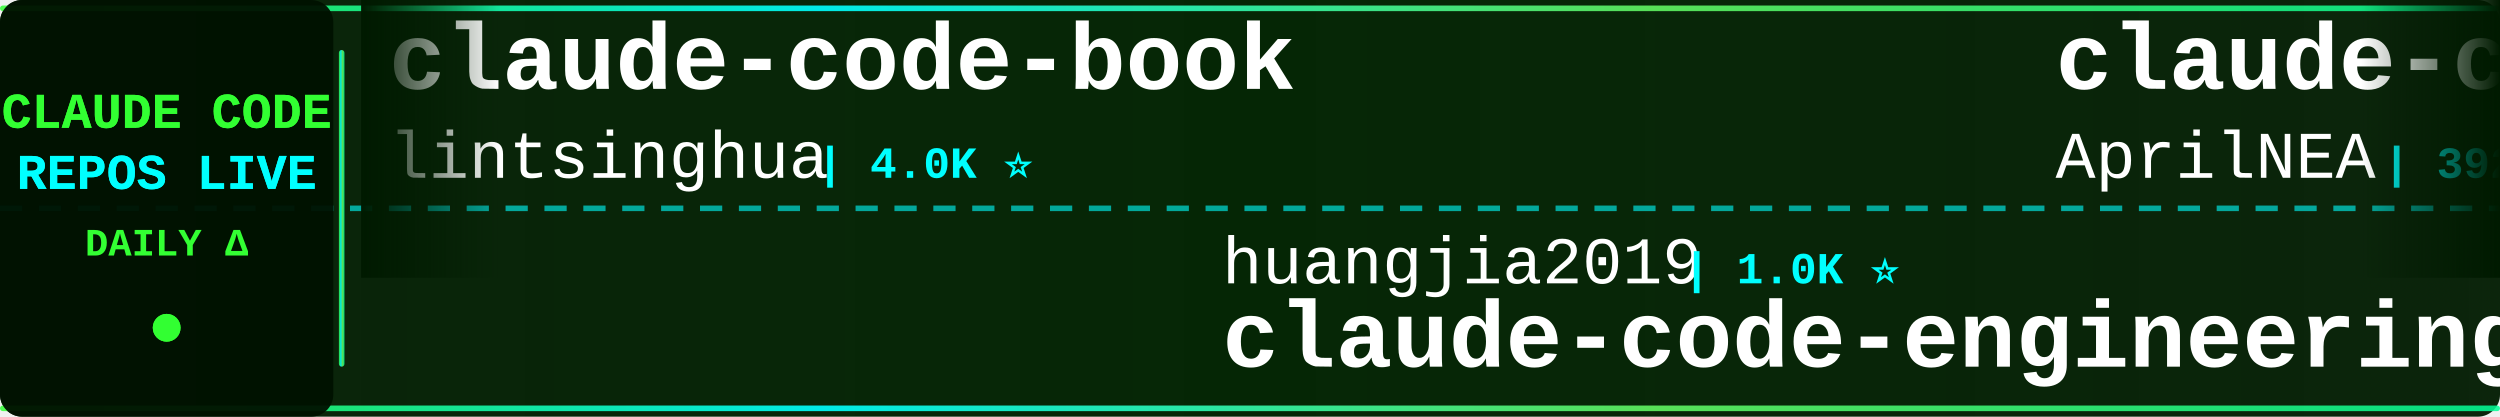
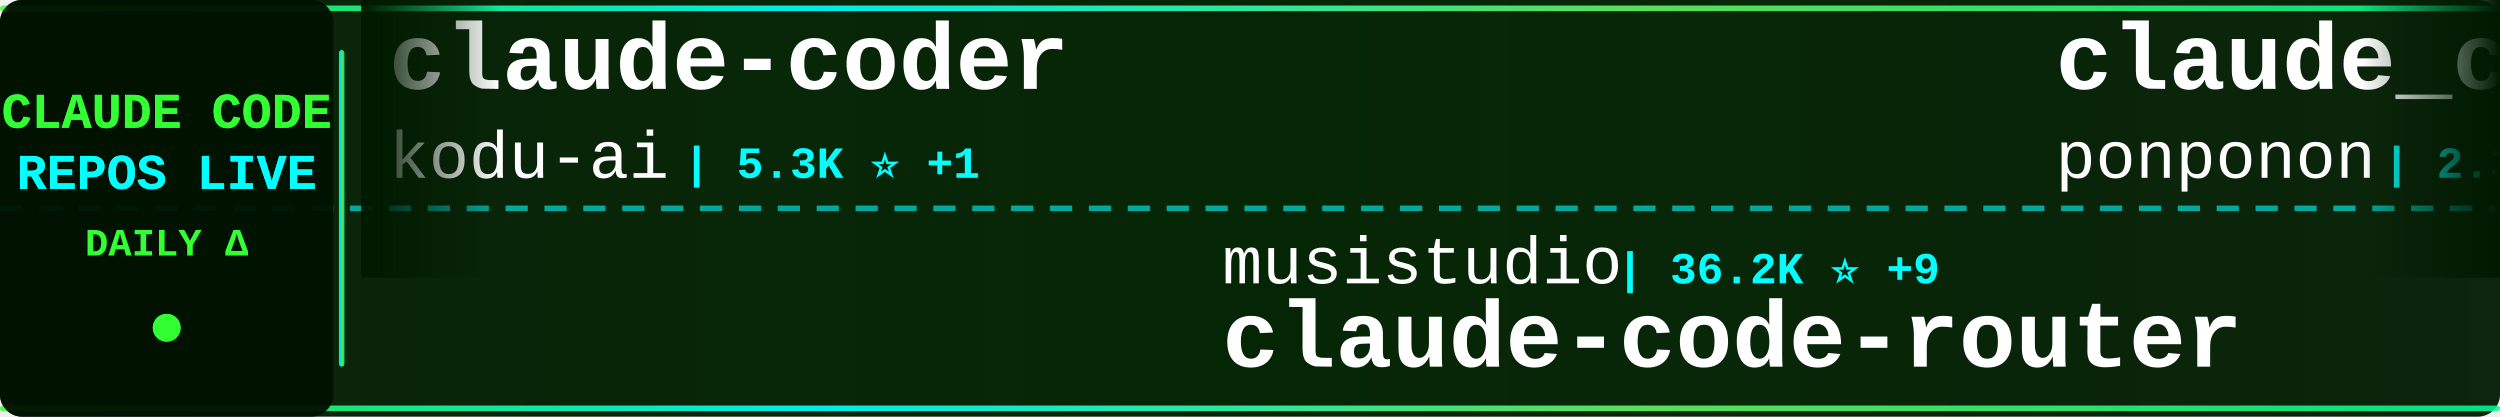
<svg xmlns="http://www.w3.org/2000/svg" width="900" height="150">
  <defs>
    <linearGradient id="tickerBg" x1="0%" y1="0%" x2="100%" y2="0%">
      <stop offset="0%" style="stop-color:#001a00;stop-opacity:0.95" />
      <stop offset="50%" style="stop-color:#002200;stop-opacity:0.98" />
      <stop offset="100%" style="stop-color:#001a00;stop-opacity:0.95" />
    </linearGradient>
    <linearGradient id="borderGrad" x1="0%" y1="0%" x2="100%" y2="0%">
      <stop offset="0%" style="stop-color:#33ff33;stop-opacity:0.85">
        <animate attributeName="stop-opacity" values="0.85;1;0.85" dur="2s" repeatCount="indefinite" />
      </stop>
      <stop offset="33%" style="stop-color:#00ffff;stop-opacity:0.9">
        <animate attributeName="stop-opacity" values="0.9;1;0.9" dur="2.2s" repeatCount="indefinite" />
      </stop>
      <stop offset="66%" style="stop-color:#66ff66;stop-opacity:0.85">
        <animate attributeName="stop-opacity" values="0.85;1;0.85" dur="1.8s" repeatCount="indefinite" />
      </stop>
      <stop offset="100%" style="stop-color:#00ff99;stop-opacity:0.85">
        <animate attributeName="stop-opacity" values="0.85;1;0.85" dur="2s" repeatCount="indefinite" />
      </stop>
    </linearGradient>
    <filter id="textGlow">
      <feGaussianBlur stdDeviation="0.1" result="coloredBlur" />
      <feMerge>
        <feMergeNode in="coloredBlur" />
        <feMergeNode in="SourceGraphic" />
      </feMerge>
    </filter>
    <filter id="metricGlow">
      <feGaussianBlur stdDeviation="0.2" result="coloredBlur" />
      <feMerge>
        <feMergeNode in="coloredBlur" />
        <feMergeNode in="SourceGraphic" />
      </feMerge>
    </filter>
    <linearGradient id="leftFade" x1="0%" y1="0%" x2="100%" y2="0%">
      <stop offset="0%" style="stop-color:#001a00;stop-opacity:1" />
      <stop offset="100%" style="stop-color:#001a00;stop-opacity:0" />
    </linearGradient>
    <linearGradient id="rightFade" x1="0%" y1="0%" x2="100%" y2="0%">
      <stop offset="0%" style="stop-color:#001a00;stop-opacity:0" />
      <stop offset="100%" style="stop-color:#001a00;stop-opacity:1" />
    </linearGradient>
  </defs>
  <rect width="900" height="150" fill="url(#tickerBg)" rx="8" />
  <rect x="0" y="2" width="900" height="2" fill="url(#borderGrad)" rx="1" />
  <rect x="0" y="146" width="900" height="2" fill="url(#borderGrad)" rx="1" />
  <line x1="0" y1="75" x2="900" y2="75" stroke="#00ffff" stroke-width="2" stroke-dasharray="8 6" opacity="0.6" />
  <rect x="0" y="0" width="120" height="150" fill="#001100" opacity="0.95" rx="8" />
  <text x="60" y="46" font-family="'Courier New', monospace" font-size="18" font-weight="bold" fill="#33ff33" text-anchor="middle" filter="url(#textGlow)">
    CLAUDE CODE
  </text>
  <text x="60" y="68" font-family="'Courier New', monospace" font-size="18" font-weight="bold" fill="#00ffff" text-anchor="middle" filter="url(#textGlow)">
    REPOS LIVE
  </text>
  <text x="60" y="92" font-family="'Courier New', monospace" font-size="14" font-weight="bold" fill="#33ff33" text-anchor="middle">
    DAILY Δ
  </text>
  <circle cx="60" cy="118" r="5" fill="#33ff33" filter="url(#metricGlow)">
    <animate attributeName="r" values="4;6;4" dur="1.5s" repeatCount="indefinite" />
    <animate attributeName="opacity" values="0.6;1;0.6" dur="1.5s" repeatCount="indefinite" />
  </circle>
  <rect x="122" y="18" width="2" height="114" fill="url(#borderGrad)" rx="1" />
  <clipPath id="tickerClip">
    <rect x="130" y="0" width="770" height="150" />
  </clipPath>
  <g clip-path="url(#tickerClip)">
    <g id="tickerItems">
      <animateTransform attributeName="transform" attributeType="XML" type="translate" from="0 0" to="-3000 0" dur="54s" repeatCount="indefinite" />
      <g transform="translate(0, 0)">
-         <text x="140" y="32" font-family="'Courier New', monospace" font-size="34" font-weight="bold" fill="#ffffff">claude-code-book</text>
-         <text x="140" y="64" font-family="'Courier New', monospace" font-size="24" font-weight="normal" fill="#ffffff" opacity="1.0">lintsinghua</text>
-         <text x="294" y="64" font-family="'Courier New', monospace" font-size="16" font-weight="bold" fill="#00ffff"> | 4.0K ⭐</text>
+         <text x="140" y="32" font-family="'Courier New', monospace" font-size="34" font-weight="bold" fill="#ffffff">claude-coder</text>
+         <text x="140" y="64" font-family="'Courier New', monospace" font-size="24" font-weight="normal" fill="#ffffff" opacity="1.0">kodu-ai</text>
+         <text x="246" y="64" font-family="'Courier New', monospace" font-size="16" font-weight="bold" fill="#00ffff"> | 5.3K ⭐ +1</text>
      </g>
      <g transform="translate(300, 0)">
-         <text x="140" y="102" font-family="'Courier New', monospace" font-size="24" font-weight="normal" fill="#ffffff" opacity="1.0">huangjia2019</text>
-         <text x="306" y="102" font-family="'Courier New', monospace" font-size="16" font-weight="bold" fill="#00ffff"> | 1.0K ⭐</text>
-         <text x="140" y="132" font-family="'Courier New', monospace" font-size="34" font-weight="bold" fill="#ffffff">claude-code-engineering</text>
+         <text x="140" y="102" font-family="'Courier New', monospace" font-size="24" font-weight="normal" fill="#ffffff" opacity="1.0">musistudio</text>
+         <text x="282" y="102" font-family="'Courier New', monospace" font-size="16" font-weight="bold" fill="#00ffff"> | 36.2K ⭐ +9</text>
+         <text x="140" y="132" font-family="'Courier New', monospace" font-size="34" font-weight="bold" fill="#ffffff">claude-code-router</text>
      </g>
      <g transform="translate(600, 0)">
-         <text x="140" y="32" font-family="'Courier New', monospace" font-size="34" font-weight="bold" fill="#ffffff">claude-code-source</text>
-         <text x="140" y="64" font-family="'Courier New', monospace" font-size="24" font-weight="normal" fill="#ffffff" opacity="1.0">AprilNEA</text>
-         <text x="258" y="64" font-family="'Courier New', monospace" font-size="16" font-weight="bold" fill="#00ffff"> | 392 ⭐</text>
+         <text x="140" y="32" font-family="'Courier New', monospace" font-size="34" font-weight="bold" fill="#ffffff">claude_code_src</text>
+         <text x="140" y="64" font-family="'Courier New', monospace" font-size="24" font-weight="normal" fill="#ffffff" opacity="1.0">ponponon</text>
+         <text x="258" y="64" font-family="'Courier New', monospace" font-size="16" font-weight="bold" fill="#00ffff"> | 2.3K ⭐</text>
      </g>
      <g transform="translate(900, 0)">
-         <text x="140" y="102" font-family="'Courier New', monospace" font-size="24" font-weight="normal" fill="#ffffff" opacity="1.0">chauncygu</text>
-         <text x="270" y="102" font-family="'Courier New', monospace" font-size="16" font-weight="bold" fill="#00ffff"> | 2.8K ⭐</text>
-         <text x="140" y="132" font-family="'Courier New', monospace" font-size="34" font-weight="bold" fill="#ffffff">collection-claude-code-s...</text>
+         <text x="140" y="102" font-family="'Courier New', monospace" font-size="24" font-weight="normal" fill="#ffffff" opacity="1.0">ding113</text>
+         <text x="246" y="102" font-family="'Courier New', monospace" font-size="16" font-weight="bold" fill="#00ffff"> | 3.3K ⭐ -1</text>
+         <text x="140" y="132" font-family="'Courier New', monospace" font-size="34" font-weight="bold" fill="#ffffff">claude-code-hub</text>
      </g>
      <g transform="translate(1200, 0)">
-         <text x="140" y="32" font-family="'Courier New', monospace" font-size="34" font-weight="bold" fill="#ffffff">claude-code-rust</text>
-         <text x="140" y="64" font-family="'Courier New', monospace" font-size="24" font-weight="normal" fill="#ffffff" opacity="1.0">lorryjovens-hub</text>
-         <text x="342" y="64" font-family="'Courier New', monospace" font-size="16" font-weight="bold" fill="#00ffff"> | 1.7K ⭐</text>
+         <text x="140" y="32" font-family="'Courier New', monospace" font-size="34" font-weight="bold" fill="#ffffff">claude-code-guide</text>
+         <text x="140" y="64" font-family="'Courier New', monospace" font-size="24" font-weight="normal" fill="#ffffff" opacity="1.0">zebbern</text>
+         <text x="246" y="64" font-family="'Courier New', monospace" font-size="16" font-weight="bold" fill="#00ffff"> | 4.4K ⭐</text>
      </g>
      <g transform="translate(1500, 0)">
-         <text x="140" y="102" font-family="'Courier New', monospace" font-size="24" font-weight="normal" fill="#ffffff" opacity="1.0">Windy3f3f3f3f</text>
-         <text x="318" y="102" font-family="'Courier New', monospace" font-size="16" font-weight="bold" fill="#00ffff"> | 3.3K ⭐</text>
-         <text x="140" y="132" font-family="'Courier New', monospace" font-size="34" font-weight="bold" fill="#ffffff">how-claude-code-works</text>
+         <text x="140" y="102" font-family="'Courier New', monospace" font-size="24" font-weight="normal" fill="#ffffff" opacity="1.0">feiskyer</text>
+         <text x="258" y="102" font-family="'Courier New', monospace" font-size="16" font-weight="bold" fill="#00ffff"> | 1.6K ⭐</text>
+         <text x="140" y="132" font-family="'Courier New', monospace" font-size="34" font-weight="bold" fill="#ffffff">claude-code-settings</text>
      </g>
      <g transform="translate(1800, 0)">
-         <text x="140" y="32" font-family="'Courier New', monospace" font-size="34" font-weight="bold" fill="#ffffff">claude-code-ultimate-gui...</text>
-         <text x="140" y="64" font-family="'Courier New', monospace" font-size="24" font-weight="normal" fill="#ffffff" opacity="1.0">FlorianBruniaux</text>
-         <text x="342" y="64" font-family="'Courier New', monospace" font-size="16" font-weight="bold" fill="#00ffff"> | 5.6K ⭐ +3</text>
+         <text x="140" y="32" font-family="'Courier New', monospace" font-size="34" font-weight="bold" fill="#ffffff">claude-code-system-promp...</text>
+         <text x="140" y="64" font-family="'Courier New', monospace" font-size="24" font-weight="normal" fill="#ffffff" opacity="1.0">Piebald-AI</text>
+         <text x="282" y="64" font-family="'Courier New', monospace" font-size="16" font-weight="bold" fill="#00ffff"> | 12.0K ⭐ +6</text>
      </g>
      <g transform="translate(2100, 0)">
-         <text x="140" y="102" font-family="'Courier New', monospace" font-size="24" font-weight="normal" fill="#ffffff" opacity="1.0">Donchitos</text>
-         <text x="270" y="102" font-family="'Courier New', monospace" font-size="16" font-weight="bold" fill="#00ffff"> | 23.4K ⭐</text>
-         <text x="140" y="132" font-family="'Courier New', monospace" font-size="34" font-weight="bold" fill="#ffffff">Claude-Code-Game-Studios</text>
+         <text x="140" y="102" font-family="'Courier New', monospace" font-size="24" font-weight="normal" fill="#ffffff" opacity="1.0">alejandrobalderas</text>
+         <text x="366" y="102" font-family="'Courier New', monospace" font-size="16" font-weight="bold" fill="#00ffff"> | 2.7K ⭐</text>
+         <text x="140" y="132" font-family="'Courier New', monospace" font-size="34" font-weight="bold" fill="#ffffff">claude-code-from-source</text>
      </g>
      <g transform="translate(2400, 0)">
-         <text x="140" y="32" font-family="'Courier New', monospace" font-size="34" font-weight="bold" fill="#ffffff">claude-code-prompts</text>
-         <text x="140" y="64" font-family="'Courier New', monospace" font-size="24" font-weight="normal" fill="#ffffff" opacity="1.0">repowise-dev</text>
-         <text x="306" y="64" font-family="'Courier New', monospace" font-size="16" font-weight="bold" fill="#00ffff"> | 1.2K ⭐</text>
+         <text x="140" y="32" font-family="'Courier New', monospace" font-size="34" font-weight="bold" fill="#ffffff">awesome-claude-code-tool...</text>
+         <text x="140" y="64" font-family="'Courier New', monospace" font-size="24" font-weight="normal" fill="#ffffff" opacity="1.0">rohitg00</text>
+         <text x="258" y="64" font-family="'Courier New', monospace" font-size="16" font-weight="bold" fill="#00ffff"> | 2.4K ⭐ -1</text>
      </g>
      <g transform="translate(2700, 0)">
-         <text x="140" y="102" font-family="'Courier New', monospace" font-size="24" font-weight="normal" fill="#ffffff" opacity="1.0">hangsman</text>
-         <text x="258" y="102" font-family="'Courier New', monospace" font-size="16" font-weight="bold" fill="#00ffff"> | 787 ⭐</text>
-         <text x="140" y="132" font-family="'Courier New', monospace" font-size="34" font-weight="bold" fill="#ffffff">claude-code-source</text>
+         <text x="140" y="102" font-family="'Courier New', monospace" font-size="24" font-weight="normal" fill="#ffffff" opacity="1.0">anthropics</text>
+         <text x="282" y="102" font-family="'Courier New', monospace" font-size="16" font-weight="bold" fill="#00ffff"> | 5.7K ⭐ +3</text>
+         <text x="140" y="132" font-family="'Courier New', monospace" font-size="34" font-weight="bold" fill="#ffffff">claude-code-security-rev...</text>
      </g>
      <g transform="translate(3000, 0)">
-         <text x="140" y="32" font-family="'Courier New', monospace" font-size="34" font-weight="bold" fill="#ffffff">claude-code-book</text>
-         <text x="140" y="64" font-family="'Courier New', monospace" font-size="24" font-weight="normal" fill="#ffffff" opacity="1.0">lintsinghua</text>
-         <text x="294" y="64" font-family="'Courier New', monospace" font-size="16" font-weight="bold" fill="#00ffff"> | 4.0K ⭐</text>
+         <text x="140" y="32" font-family="'Courier New', monospace" font-size="34" font-weight="bold" fill="#ffffff">claude-coder</text>
+         <text x="140" y="64" font-family="'Courier New', monospace" font-size="24" font-weight="normal" fill="#ffffff" opacity="1.0">kodu-ai</text>
+         <text x="246" y="64" font-family="'Courier New', monospace" font-size="16" font-weight="bold" fill="#00ffff"> | 5.3K ⭐ +1</text>
      </g>
      <g transform="translate(3300, 0)">
-         <text x="140" y="102" font-family="'Courier New', monospace" font-size="24" font-weight="normal" fill="#ffffff" opacity="1.0">huangjia2019</text>
-         <text x="306" y="102" font-family="'Courier New', monospace" font-size="16" font-weight="bold" fill="#00ffff"> | 1.0K ⭐</text>
-         <text x="140" y="132" font-family="'Courier New', monospace" font-size="34" font-weight="bold" fill="#ffffff">claude-code-engineering</text>
+         <text x="140" y="102" font-family="'Courier New', monospace" font-size="24" font-weight="normal" fill="#ffffff" opacity="1.0">musistudio</text>
+         <text x="282" y="102" font-family="'Courier New', monospace" font-size="16" font-weight="bold" fill="#00ffff"> | 36.2K ⭐ +9</text>
+         <text x="140" y="132" font-family="'Courier New', monospace" font-size="34" font-weight="bold" fill="#ffffff">claude-code-router</text>
      </g>
      <g transform="translate(3600, 0)">
-         <text x="140" y="32" font-family="'Courier New', monospace" font-size="34" font-weight="bold" fill="#ffffff">claude-code-source</text>
-         <text x="140" y="64" font-family="'Courier New', monospace" font-size="24" font-weight="normal" fill="#ffffff" opacity="1.0">AprilNEA</text>
-         <text x="258" y="64" font-family="'Courier New', monospace" font-size="16" font-weight="bold" fill="#00ffff"> | 392 ⭐</text>
+         <text x="140" y="32" font-family="'Courier New', monospace" font-size="34" font-weight="bold" fill="#ffffff">claude_code_src</text>
+         <text x="140" y="64" font-family="'Courier New', monospace" font-size="24" font-weight="normal" fill="#ffffff" opacity="1.0">ponponon</text>
+         <text x="258" y="64" font-family="'Courier New', monospace" font-size="16" font-weight="bold" fill="#00ffff"> | 2.3K ⭐</text>
      </g>
      <g transform="translate(3900, 0)">
-         <text x="140" y="102" font-family="'Courier New', monospace" font-size="24" font-weight="normal" fill="#ffffff" opacity="1.0">chauncygu</text>
-         <text x="270" y="102" font-family="'Courier New', monospace" font-size="16" font-weight="bold" fill="#00ffff"> | 2.8K ⭐</text>
-         <text x="140" y="132" font-family="'Courier New', monospace" font-size="34" font-weight="bold" fill="#ffffff">collection-claude-code-s...</text>
+         <text x="140" y="102" font-family="'Courier New', monospace" font-size="24" font-weight="normal" fill="#ffffff" opacity="1.0">ding113</text>
+         <text x="246" y="102" font-family="'Courier New', monospace" font-size="16" font-weight="bold" fill="#00ffff"> | 3.3K ⭐ -1</text>
+         <text x="140" y="132" font-family="'Courier New', monospace" font-size="34" font-weight="bold" fill="#ffffff">claude-code-hub</text>
      </g>
    </g>
  </g>
  <rect x="130" y="0" width="50" height="100" fill="url(#leftFade)" />
  <rect x="850" y="0" width="50" height="100" fill="url(#rightFade)" />
</svg>
